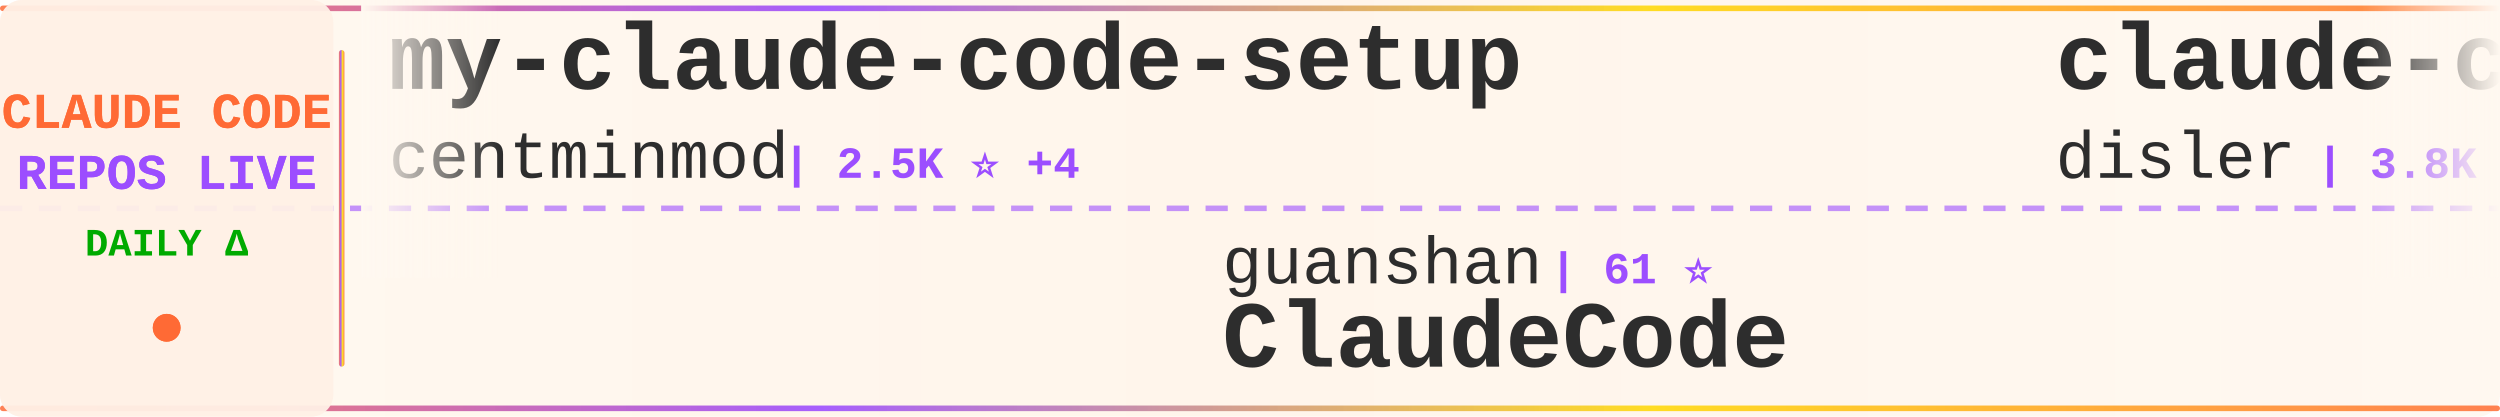
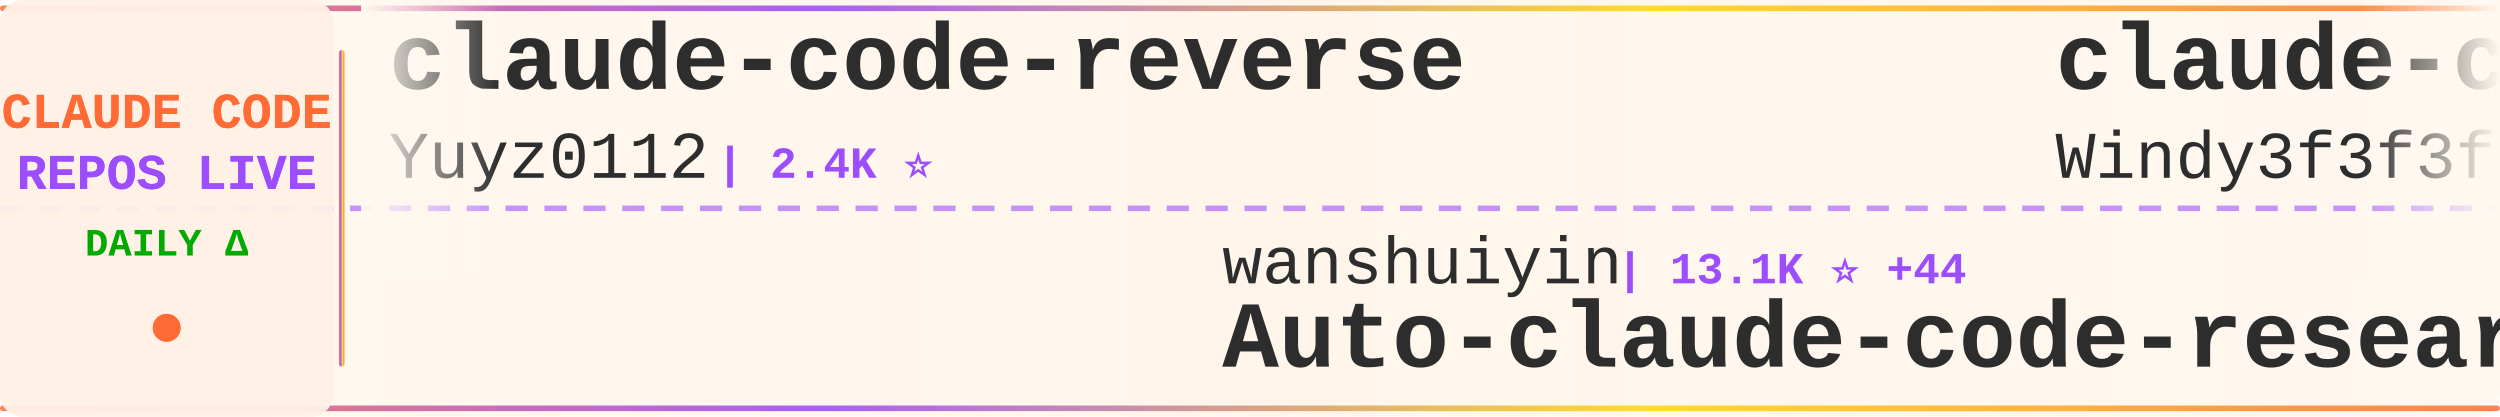
<svg xmlns="http://www.w3.org/2000/svg" width="900" height="150">
  <defs>
    <linearGradient id="tickerBg" x1="0%" y1="0%" x2="100%" y2="0%">
      <stop offset="0%" style="stop-color:#fff8f0;stop-opacity:0.98" />
      <stop offset="50%" style="stop-color:#fff5eb;stop-opacity:1" />
      <stop offset="100%" style="stop-color:#fff8f0;stop-opacity:0.98" />
    </linearGradient>
    <linearGradient id="borderGrad" x1="0%" y1="0%" x2="100%" y2="0%">
      <stop offset="0%" style="stop-color:#FF6B35;stop-opacity:0.85">
        <animate attributeName="stop-opacity" values="0.85;1;0.85" dur="2s" repeatCount="indefinite" />
      </stop>
      <stop offset="33%" style="stop-color:#9C4EFF;stop-opacity:0.9">
        <animate attributeName="stop-opacity" values="0.9;1;0.9" dur="2.2s" repeatCount="indefinite" />
      </stop>
      <stop offset="66%" style="stop-color:#FFD700;stop-opacity:0.85">
        <animate attributeName="stop-opacity" values="0.85;1;0.85" dur="1.8s" repeatCount="indefinite" />
      </stop>
      <stop offset="100%" style="stop-color:#FF6B35;stop-opacity:0.85">
        <animate attributeName="stop-opacity" values="0.85;1;0.85" dur="2s" repeatCount="indefinite" />
      </stop>
    </linearGradient>
    <filter id="textGlow">
      <feGaussianBlur stdDeviation="0.15" result="coloredBlur" />
      <feMerge>
        <feMergeNode in="coloredBlur" />
        <feMergeNode in="SourceGraphic" />
      </feMerge>
    </filter>
    <filter id="metricGlow">
      <feGaussianBlur stdDeviation="0.2" result="coloredBlur" />
      <feMerge>
        <feMergeNode in="coloredBlur" />
        <feMergeNode in="SourceGraphic" />
      </feMerge>
    </filter>
    <linearGradient id="leftFade" x1="0%" y1="0%" x2="100%" y2="0%">
      <stop offset="0%" style="stop-color:#fff8f0;stop-opacity:1" />
      <stop offset="100%" style="stop-color:#fff8f0;stop-opacity:0" />
    </linearGradient>
    <linearGradient id="rightFade" x1="0%" y1="0%" x2="100%" y2="0%">
      <stop offset="0%" style="stop-color:#fff8f0;stop-opacity:0" />
      <stop offset="100%" style="stop-color:#fff8f0;stop-opacity:1" />
    </linearGradient>
  </defs>
  <rect width="900" height="150" fill="url(#tickerBg)" rx="8" />
  <rect x="0" y="2" width="900" height="2" fill="url(#borderGrad)" rx="1" />
  <rect x="0" y="146" width="900" height="2" fill="url(#borderGrad)" rx="1" />
  <line x1="0" y1="75" x2="900" y2="75" stroke="#9C4EFF" stroke-width="2" stroke-dasharray="8 6" opacity="0.6" />
  <rect x="0" y="0" width="120" height="150" fill="#fff0e6" opacity="0.95" rx="8" />
  <text x="60" y="46" font-family="'Courier New', monospace" font-size="18" font-weight="bold" fill="#FF6B35" text-anchor="middle" filter="url(#textGlow)">
    CLAUDE CODE
  </text>
  <text x="60" y="68" font-family="'Courier New', monospace" font-size="18" font-weight="bold" fill="#9C4EFF" text-anchor="middle" filter="url(#textGlow)">
    REPOS LIVE
  </text>
  <text x="60" y="92" font-family="'Courier New', monospace" font-size="14" font-weight="bold" fill="#00aa00" text-anchor="middle">
    DAILY Δ
  </text>
  <circle cx="60" cy="118" r="5" fill="#FF6B35" filter="url(#metricGlow)">
    <animate attributeName="r" values="4;6;4" dur="1.5s" repeatCount="indefinite" />
    <animate attributeName="opacity" values="0.6;1;0.6" dur="1.5s" repeatCount="indefinite" />
  </circle>
  <rect x="122" y="18" width="2" height="114" fill="url(#borderGrad)" rx="1" />
  <clipPath id="tickerClip">
    <rect x="130" y="0" width="770" height="150" />
  </clipPath>
  <g clip-path="url(#tickerClip)">
    <g id="tickerItems">
      <animateTransform attributeName="transform" attributeType="XML" type="translate" from="0 0" to="-3000 0" dur="54s" repeatCount="indefinite" />
      <g transform="translate(0, 0)">
-         <text x="140" y="32" font-family="'Courier New', monospace" font-size="34" font-weight="bold" fill="#2d2d2d">my-claude-code-setup</text>
-         <text x="140" y="64" font-family="'Courier New', monospace" font-size="24" font-weight="normal" fill="#2d2d2d" opacity="1.0">centminmod</text>
-         <text x="282" y="64" font-family="'Courier New', monospace" font-size="16" font-weight="bold" fill="#9C4EFF"> | 2.5K ⭐ +4</text>
+         <text x="140" y="32" font-family="'Courier New', monospace" font-size="34" font-weight="bold" fill="#2d2d2d">claude-code-reverse</text>
+         <text x="140" y="64" font-family="'Courier New', monospace" font-size="24" font-weight="normal" fill="#2d2d2d" opacity="1.0">Yuyz0112</text>
+         <text x="258" y="64" font-family="'Courier New', monospace" font-size="16" font-weight="bold" fill="#9C4EFF"> | 2.4K ⭐</text>
      </g>
      <g transform="translate(300, 0)">
-         <text x="140" y="102" font-family="'Courier New', monospace" font-size="24" font-weight="normal" fill="#2d2d2d" opacity="1.0">guanshan</text>
-         <text x="258" y="102" font-family="'Courier New', monospace" font-size="16" font-weight="bold" fill="#9C4EFF"> | 61 ⭐</text>
-         <text x="140" y="132" font-family="'Courier New', monospace" font-size="34" font-weight="bold" fill="#2d2d2d">ClaudeCode</text>
+         <text x="140" y="102" font-family="'Courier New', monospace" font-size="24" font-weight="normal" fill="#2d2d2d" opacity="1.0">wanshuiyin</text>
+         <text x="282" y="102" font-family="'Courier New', monospace" font-size="16" font-weight="bold" fill="#9C4EFF"> | 13.1K ⭐ +44</text>
+         <text x="140" y="132" font-family="'Courier New', monospace" font-size="34" font-weight="bold" fill="#2d2d2d">Auto-claude-code-researc...</text>
      </g>
      <g transform="translate(600, 0)">
-         <text x="140" y="32" font-family="'Courier New', monospace" font-size="34" font-weight="bold" fill="#2d2d2d">claude-code-hooks-master...</text>
-         <text x="140" y="64" font-family="'Courier New', monospace" font-size="24" font-weight="normal" fill="#2d2d2d" opacity="1.0">disler</text>
-         <text x="234" y="64" font-family="'Courier New', monospace" font-size="16" font-weight="bold" fill="#9C4EFF"> | 3.8K ⭐ +3</text>
+         <text x="140" y="32" font-family="'Courier New', monospace" font-size="34" font-weight="bold" fill="#2d2d2d">claude-code-from-scratch</text>
+         <text x="140" y="64" font-family="'Courier New', monospace" font-size="24" font-weight="normal" fill="#2d2d2d" opacity="1.0">Windy3f3f3f3f</text>
+         <text x="318" y="64" font-family="'Courier New', monospace" font-size="16" font-weight="bold" fill="#9C4EFF"> | 2.2K ⭐ +31</text>
      </g>
      <g transform="translate(900, 0)">
-         <text x="140" y="102" font-family="'Courier New', monospace" font-size="24" font-weight="normal" fill="#2d2d2d" opacity="1.0">Yeachan-Heo</text>
-         <text x="294" y="102" font-family="'Courier New', monospace" font-size="16" font-weight="bold" fill="#9C4EFF"> | 37.5K ⭐ +54</text>
-         <text x="140" y="132" font-family="'Courier New', monospace" font-size="34" font-weight="bold" fill="#2d2d2d">oh-my-claudecode</text>
+         <text x="140" y="102" font-family="'Courier New', monospace" font-size="24" font-weight="normal" fill="#2d2d2d" opacity="1.0">Cranot</text>
+         <text x="234" y="102" font-family="'Courier New', monospace" font-size="16" font-weight="bold" fill="#9C4EFF"> | 2.8K ⭐ +1</text>
+         <text x="140" y="132" font-family="'Courier New', monospace" font-size="34" font-weight="bold" fill="#2d2d2d">claude-code-guide</text>
      </g>
      <g transform="translate(1200, 0)">
-         <text x="140" y="32" font-family="'Courier New', monospace" font-size="34" font-weight="bold" fill="#2d2d2d">claude-code-book</text>
-         <text x="140" y="64" font-family="'Courier New', monospace" font-size="24" font-weight="normal" fill="#2d2d2d" opacity="1.0">lintsinghua</text>
-         <text x="294" y="64" font-family="'Courier New', monospace" font-size="16" font-weight="bold" fill="#9C4EFF"> | 3.9K ⭐ +11</text>
+         <text x="140" y="32" font-family="'Courier New', monospace" font-size="34" font-weight="bold" fill="#2d2d2d">edmunds-claude-code</text>
+         <text x="140" y="64" font-family="'Courier New', monospace" font-size="24" font-weight="normal" fill="#2d2d2d" opacity="1.0">edmund-io</text>
+         <text x="270" y="64" font-family="'Courier New', monospace" font-size="16" font-weight="bold" fill="#9C4EFF"> | 1.5K ⭐ +2</text>
      </g>
      <g transform="translate(1500, 0)">
-         <text x="140" y="102" font-family="'Courier New', monospace" font-size="24" font-weight="normal" fill="#2d2d2d" opacity="1.0">affaan-m</text>
-         <text x="258" y="102" font-family="'Courier New', monospace" font-size="16" font-weight="bold" fill="#9C4EFF"> | 226.8K ⭐ +373</text>
-         <text x="140" y="132" font-family="'Courier New', monospace" font-size="34" font-weight="bold" fill="#2d2d2d">ECC</text>
+         <text x="140" y="102" font-family="'Courier New', monospace" font-size="24" font-weight="normal" fill="#2d2d2d" opacity="1.0">rohitg00</text>
+         <text x="258" y="102" font-family="'Courier New', monospace" font-size="16" font-weight="bold" fill="#9C4EFF"> | 2.3K ⭐ +13</text>
+         <text x="140" y="132" font-family="'Courier New', monospace" font-size="34" font-weight="bold" fill="#2d2d2d">awesome-claude-code-tool...</text>
      </g>
      <g transform="translate(1800, 0)">
-         <text x="140" y="32" font-family="'Courier New', monospace" font-size="34" font-weight="bold" fill="#2d2d2d">claude-code-from-source</text>
-         <text x="140" y="64" font-family="'Courier New', monospace" font-size="24" font-weight="normal" fill="#2d2d2d" opacity="1.0">alejandrobalderas</text>
-         <text x="366" y="64" font-family="'Courier New', monospace" font-size="16" font-weight="bold" fill="#9C4EFF"> | 2.4K ⭐ +5</text>
+         <text x="140" y="32" font-family="'Courier New', monospace" font-size="34" font-weight="bold" fill="#2d2d2d">andrej-karpathy-skills</text>
+         <text x="140" y="64" font-family="'Courier New', monospace" font-size="24" font-weight="normal" fill="#2d2d2d" opacity="1.0">multica-ai</text>
+         <text x="282" y="64" font-family="'Courier New', monospace" font-size="16" font-weight="bold" fill="#9C4EFF"> | 188.9K ⭐ +558</text>
      </g>
      <g transform="translate(2100, 0)">
-         <text x="140" y="102" font-family="'Courier New', monospace" font-size="24" font-weight="normal" fill="#2d2d2d" opacity="1.0">anthropics</text>
-         <text x="282" y="102" font-family="'Courier New', monospace" font-size="16" font-weight="bold" fill="#9C4EFF"> | 159.0K ⭐ +423</text>
-         <text x="140" y="132" font-family="'Courier New', monospace" font-size="34" font-weight="bold" fill="#2d2d2d">skills</text>
+         <text x="140" y="102" font-family="'Courier New', monospace" font-size="24" font-weight="normal" fill="#2d2d2d" opacity="1.0">ChrisWiles</text>
+         <text x="282" y="102" font-family="'Courier New', monospace" font-size="16" font-weight="bold" fill="#9C4EFF"> | 6.0K ⭐ +1</text>
+         <text x="140" y="132" font-family="'Courier New', monospace" font-size="34" font-weight="bold" fill="#2d2d2d">claude-code-showcase</text>
      </g>
      <g transform="translate(2400, 0)">
-         <text x="140" y="32" font-family="'Courier New', monospace" font-size="34" font-weight="bold" fill="#2d2d2d">claude-code-sourcemap</text>
-         <text x="140" y="64" font-family="'Courier New', monospace" font-size="24" font-weight="normal" fill="#2d2d2d" opacity="1.0">ChinaSiro</text>
-         <text x="270" y="64" font-family="'Courier New', monospace" font-size="16" font-weight="bold" fill="#9C4EFF"> | 9.5K ⭐ +4</text>
+         <text x="140" y="32" font-family="'Courier New', monospace" font-size="34" font-weight="bold" fill="#2d2d2d">claude-code-local</text>
+         <text x="140" y="64" font-family="'Courier New', monospace" font-size="24" font-weight="normal" fill="#2d2d2d" opacity="1.0">nicedreamzapp</text>
+         <text x="318" y="64" font-family="'Courier New', monospace" font-size="16" font-weight="bold" fill="#9C4EFF"> | 2.9K ⭐ +2</text>
      </g>
      <g transform="translate(2700, 0)">
-         <text x="140" y="102" font-family="'Courier New', monospace" font-size="24" font-weight="normal" fill="#2d2d2d" opacity="1.0">router-for-me</text>
-         <text x="318" y="102" font-family="'Courier New', monospace" font-size="16" font-weight="bold" fill="#9C4EFF"> | 39.4K ⭐ +129</text>
-         <text x="140" y="132" font-family="'Courier New', monospace" font-size="34" font-weight="bold" fill="#2d2d2d">CLIProxyAPI</text>
+         <text x="140" y="102" font-family="'Courier New', monospace" font-size="24" font-weight="normal" fill="#2d2d2d" opacity="1.0">sugyan</text>
+         <text x="234" y="102" font-family="'Courier New', monospace" font-size="16" font-weight="bold" fill="#9C4EFF"> | 1.1K ⭐</text>
+         <text x="140" y="132" font-family="'Courier New', monospace" font-size="34" font-weight="bold" fill="#2d2d2d">claude-code-webui</text>
      </g>
      <g transform="translate(3000, 0)">
-         <text x="140" y="32" font-family="'Courier New', monospace" font-size="34" font-weight="bold" fill="#2d2d2d">my-claude-code-setup</text>
-         <text x="140" y="64" font-family="'Courier New', monospace" font-size="24" font-weight="normal" fill="#2d2d2d" opacity="1.0">centminmod</text>
-         <text x="282" y="64" font-family="'Courier New', monospace" font-size="16" font-weight="bold" fill="#9C4EFF"> | 2.5K ⭐ +4</text>
+         <text x="140" y="32" font-family="'Courier New', monospace" font-size="34" font-weight="bold" fill="#2d2d2d">claude-code-reverse</text>
+         <text x="140" y="64" font-family="'Courier New', monospace" font-size="24" font-weight="normal" fill="#2d2d2d" opacity="1.0">Yuyz0112</text>
+         <text x="258" y="64" font-family="'Courier New', monospace" font-size="16" font-weight="bold" fill="#9C4EFF"> | 2.4K ⭐</text>
      </g>
      <g transform="translate(3300, 0)">
-         <text x="140" y="102" font-family="'Courier New', monospace" font-size="24" font-weight="normal" fill="#2d2d2d" opacity="1.0">guanshan</text>
-         <text x="258" y="102" font-family="'Courier New', monospace" font-size="16" font-weight="bold" fill="#9C4EFF"> | 61 ⭐</text>
-         <text x="140" y="132" font-family="'Courier New', monospace" font-size="34" font-weight="bold" fill="#2d2d2d">ClaudeCode</text>
+         <text x="140" y="102" font-family="'Courier New', monospace" font-size="24" font-weight="normal" fill="#2d2d2d" opacity="1.0">wanshuiyin</text>
+         <text x="282" y="102" font-family="'Courier New', monospace" font-size="16" font-weight="bold" fill="#9C4EFF"> | 13.1K ⭐ +44</text>
+         <text x="140" y="132" font-family="'Courier New', monospace" font-size="34" font-weight="bold" fill="#2d2d2d">Auto-claude-code-researc...</text>
      </g>
      <g transform="translate(3600, 0)">
-         <text x="140" y="32" font-family="'Courier New', monospace" font-size="34" font-weight="bold" fill="#2d2d2d">claude-code-hooks-master...</text>
-         <text x="140" y="64" font-family="'Courier New', monospace" font-size="24" font-weight="normal" fill="#2d2d2d" opacity="1.0">disler</text>
-         <text x="234" y="64" font-family="'Courier New', monospace" font-size="16" font-weight="bold" fill="#9C4EFF"> | 3.8K ⭐ +3</text>
+         <text x="140" y="32" font-family="'Courier New', monospace" font-size="34" font-weight="bold" fill="#2d2d2d">claude-code-from-scratch</text>
+         <text x="140" y="64" font-family="'Courier New', monospace" font-size="24" font-weight="normal" fill="#2d2d2d" opacity="1.0">Windy3f3f3f3f</text>
+         <text x="318" y="64" font-family="'Courier New', monospace" font-size="16" font-weight="bold" fill="#9C4EFF"> | 2.2K ⭐ +31</text>
      </g>
      <g transform="translate(3900, 0)">
-         <text x="140" y="102" font-family="'Courier New', monospace" font-size="24" font-weight="normal" fill="#2d2d2d" opacity="1.0">Yeachan-Heo</text>
-         <text x="294" y="102" font-family="'Courier New', monospace" font-size="16" font-weight="bold" fill="#9C4EFF"> | 37.5K ⭐ +54</text>
-         <text x="140" y="132" font-family="'Courier New', monospace" font-size="34" font-weight="bold" fill="#2d2d2d">oh-my-claudecode</text>
+         <text x="140" y="102" font-family="'Courier New', monospace" font-size="24" font-weight="normal" fill="#2d2d2d" opacity="1.0">Cranot</text>
+         <text x="234" y="102" font-family="'Courier New', monospace" font-size="16" font-weight="bold" fill="#9C4EFF"> | 2.8K ⭐ +1</text>
+         <text x="140" y="132" font-family="'Courier New', monospace" font-size="34" font-weight="bold" fill="#2d2d2d">claude-code-guide</text>
      </g>
    </g>
  </g>
  <rect x="130" y="0" width="50" height="100" fill="url(#leftFade)" />
  <rect x="850" y="0" width="50" height="100" fill="url(#rightFade)" />
</svg>
